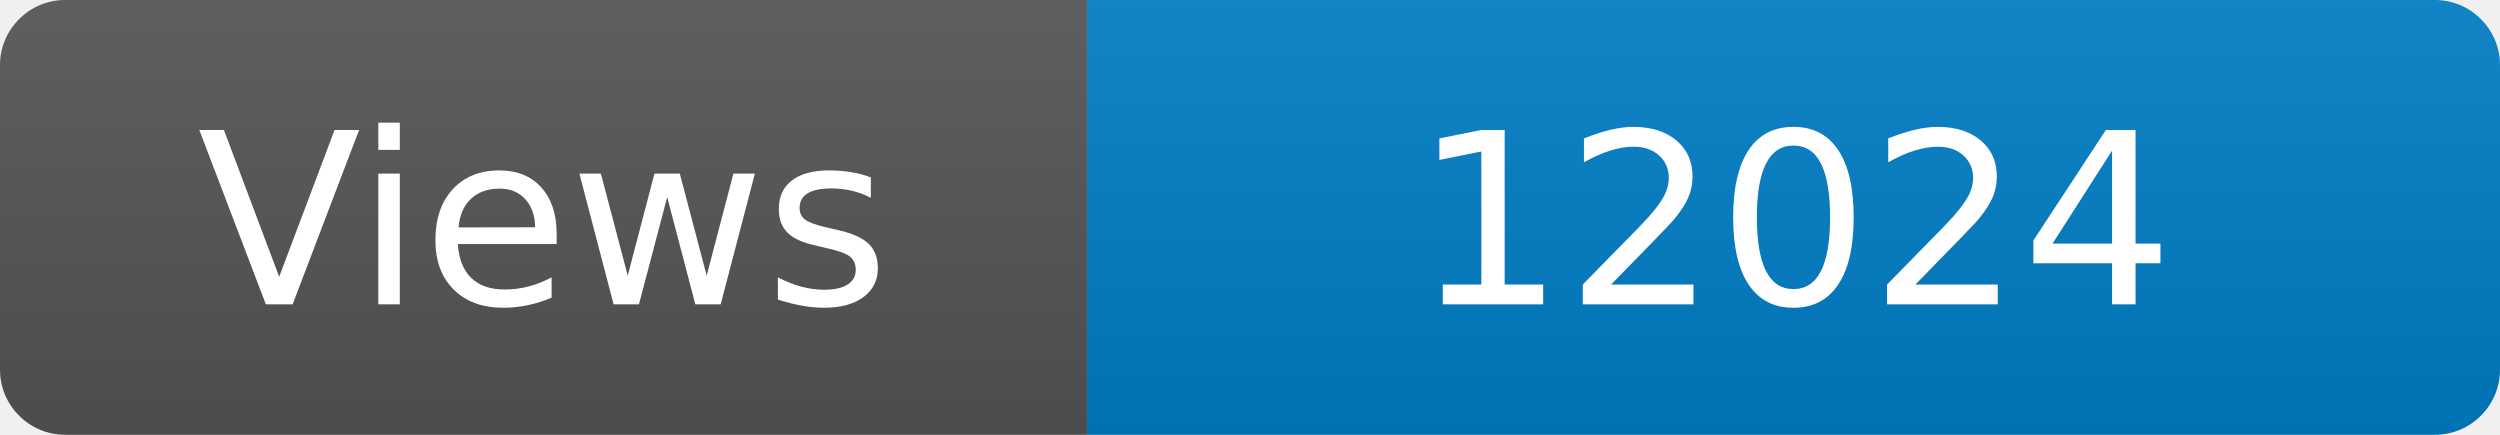
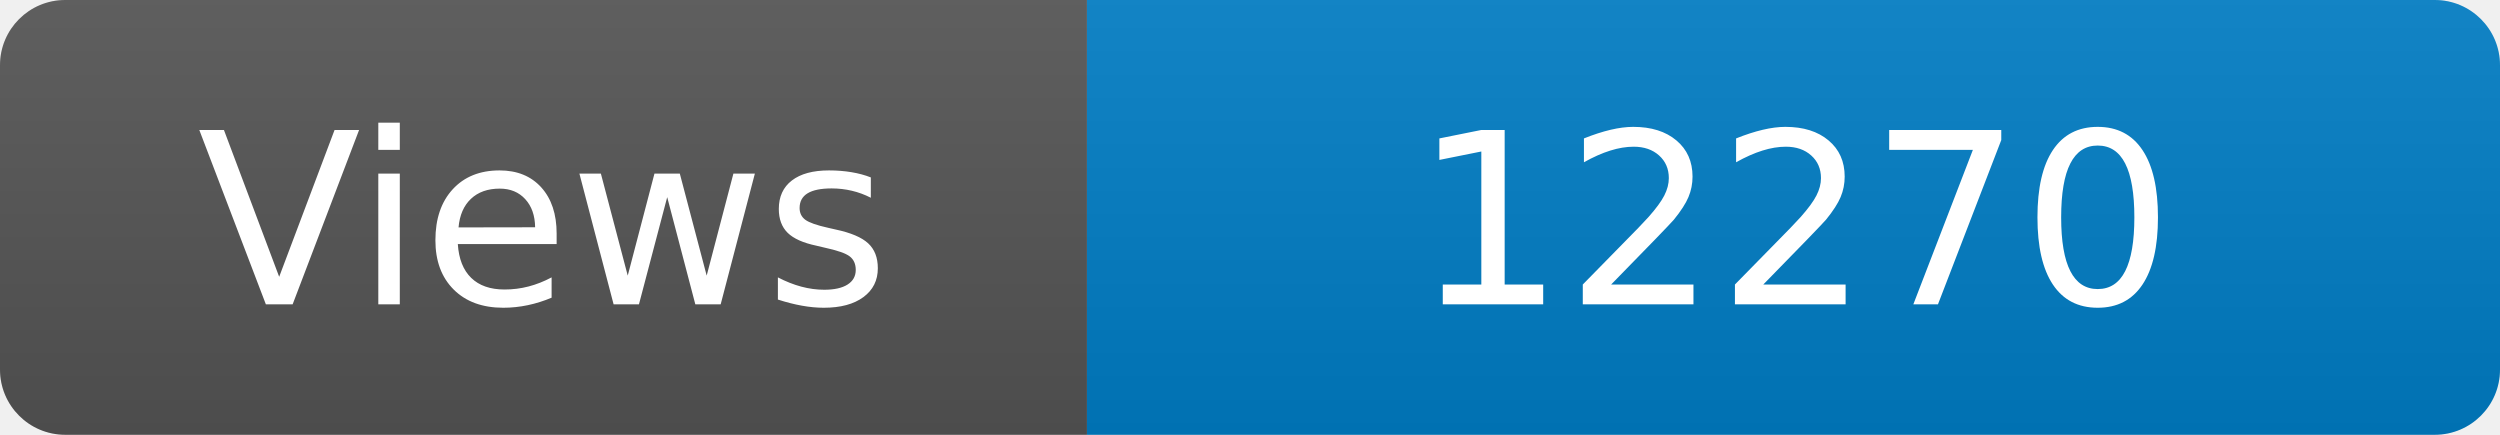
<svg xmlns="http://www.w3.org/2000/svg" width="115" height="20" role="img" aria-label="Maintained?: yes">
  <linearGradient id="s" x2="0" y2="100%">
    <stop offset="0" stop-color="#bbb" stop-opacity=".1" />
    <stop offset="1" stop-opacity=".1" />
  </linearGradient>
  <clipPath id="r">
    <rect width="115" height="20" rx="3" fill="#fff" />
  </clipPath>
  <g clip-path="url(#r)">
    <rect width="50" height="20" fill="#555" />
    <rect x="50" width="160" height="20" fill="#007ec6" />
    <rect width="115" height="20" fill="url(#s)" />
  </g>
  <g fill="#fff" text-anchor="middle" font-family="Verdana,Geneva,DejaVu Sans,sans-serif" font-size="110">
    <text x="250" y="140" transform="scale(.1)" fill="#fff">Views</text>
-     <text x="825" y="140" transform="scale(.1)" fill="#fff">12024</text>
+     <text x="825" y="140" transform="scale(.1)" fill="#fff">12270</text>
  </g>
</svg>
